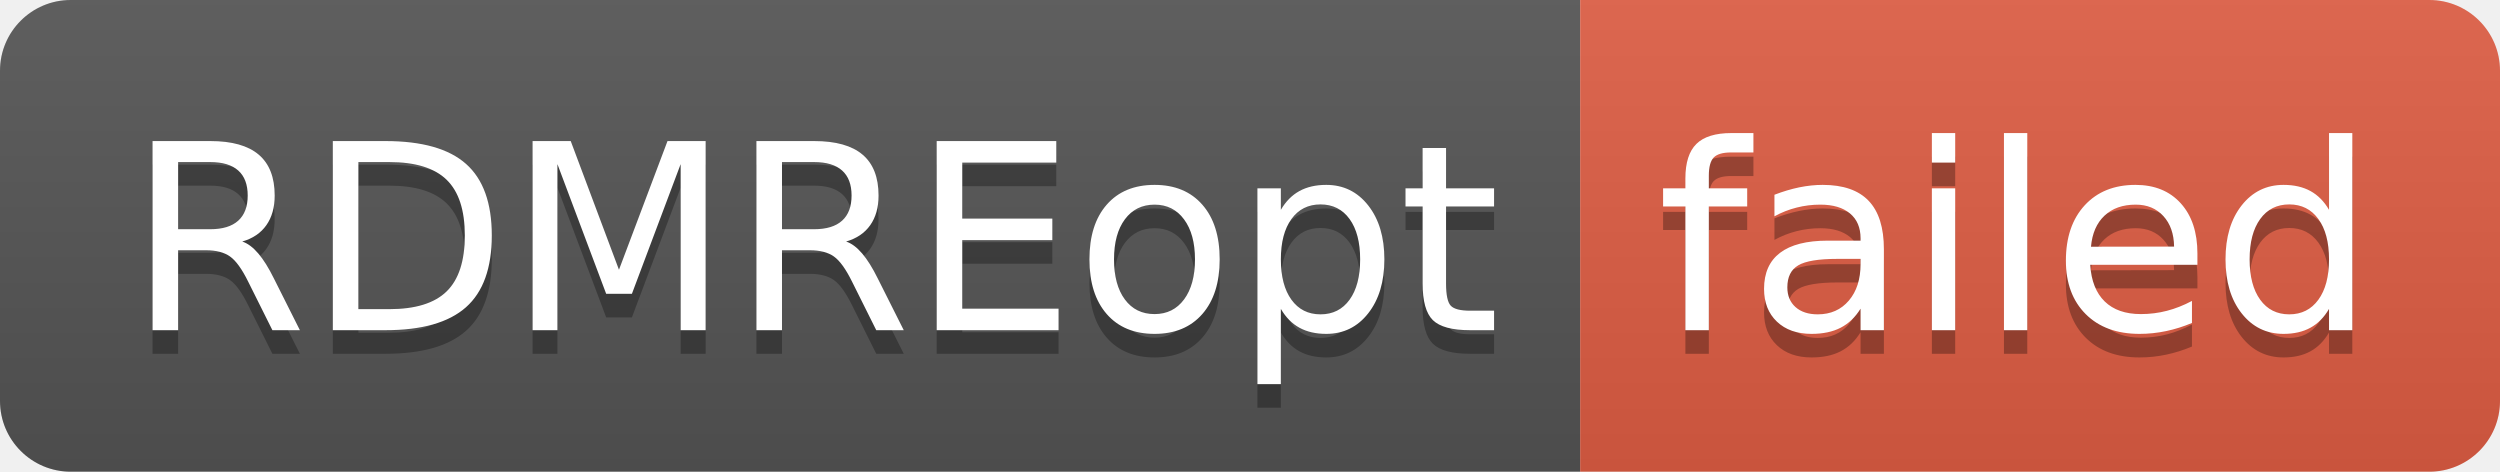
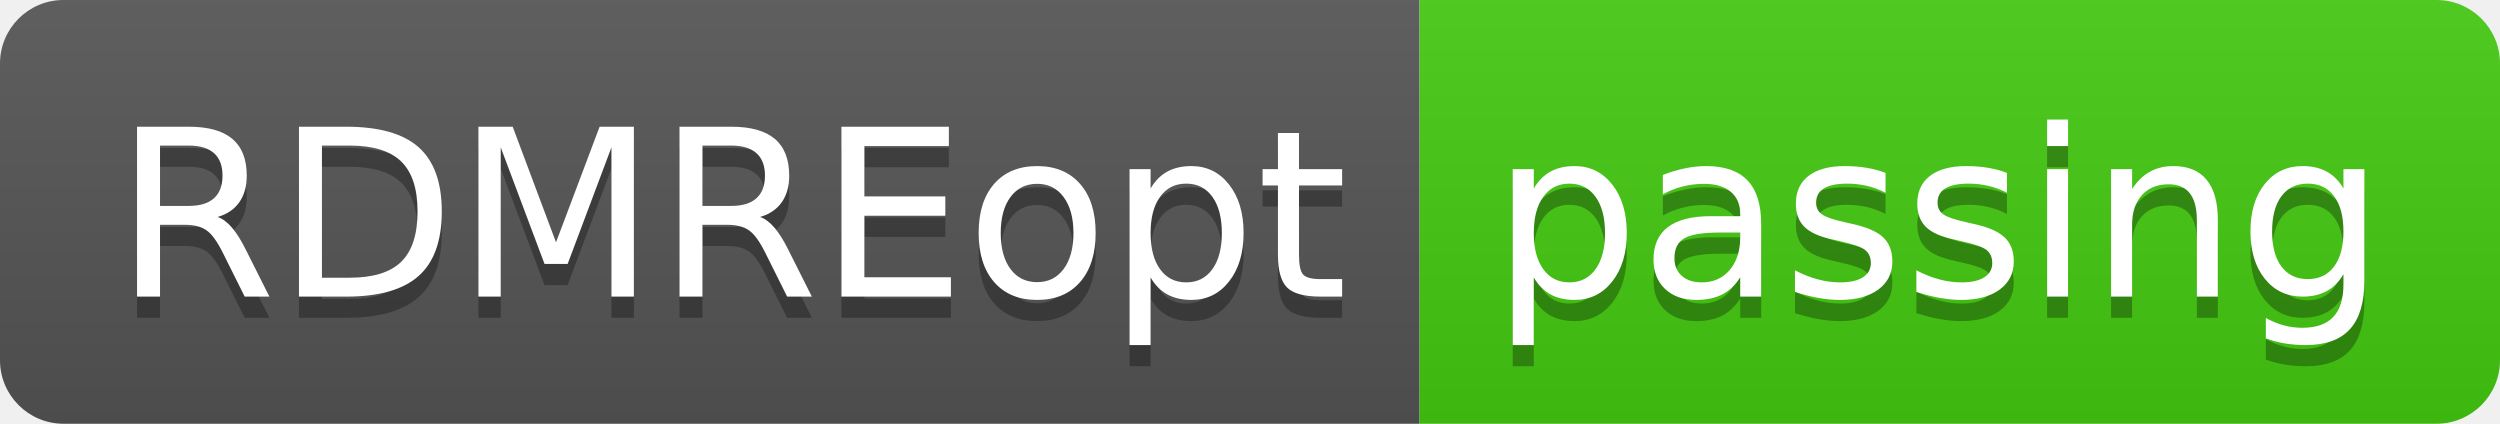
- <svg xmlns="http://www.w3.org/2000/svg" width="106" height="20" role="img" aria-label="RDMREopt: failed">
+ <svg xmlns="http://www.w3.org/2000/svg" width="118" height="20" role="img" aria-label="RDMREopt: passing">
  <linearGradient id="s" x2="0" y2="100%">
    <stop offset="0" stop-color="#bbb" stop-opacity=".1" />
    <stop offset="1" stop-opacity=".1" />
  </linearGradient>
  <clipPath id="r">
-     <rect width="106" height="20" rx="3" fill="#fff" />
+     <rect width="118" height="20" rx="3" fill="#fff" />
  </clipPath>
  <g clip-path="url(#r)">
    <rect width="67" height="20" fill="#555" />
-     <rect x="67" width="39" height="20" fill="#e05d44" />
-     <rect width="106" height="20" fill="url(#s)" />
+     <rect x="67" width="51" height="20" fill="#4c1" />
+     <rect width="118" height="20" fill="url(#s)" />
  </g>
  <g fill="#fff" text-anchor="middle" font-family="Verdana,Geneva,DejaVu Sans,sans-serif" text-rendering="geometricPrecision" font-size="110">
    <text aria-hidden="true" x="345" y="150" fill="#010101" fill-opacity=".3" transform="scale(.1)" textLength="570">RDMREopt</text>
    <text x="345" y="140" transform="scale(.1)" fill="#fff" textLength="570">RDMREopt</text>
-     <text aria-hidden="true" x="855" y="150" fill="#010101" fill-opacity=".3" transform="scale(.1)" textLength="290">failed</text>
-     <text x="855" y="140" transform="scale(.1)" fill="#fff" textLength="290">failed</text>
+     <text aria-hidden="true" x="915" y="150" fill="#010101" fill-opacity=".3" transform="scale(.1)" textLength="410">passing</text>
+     <text x="915" y="140" transform="scale(.1)" fill="#fff" textLength="410">passing</text>
  </g>
</svg>
